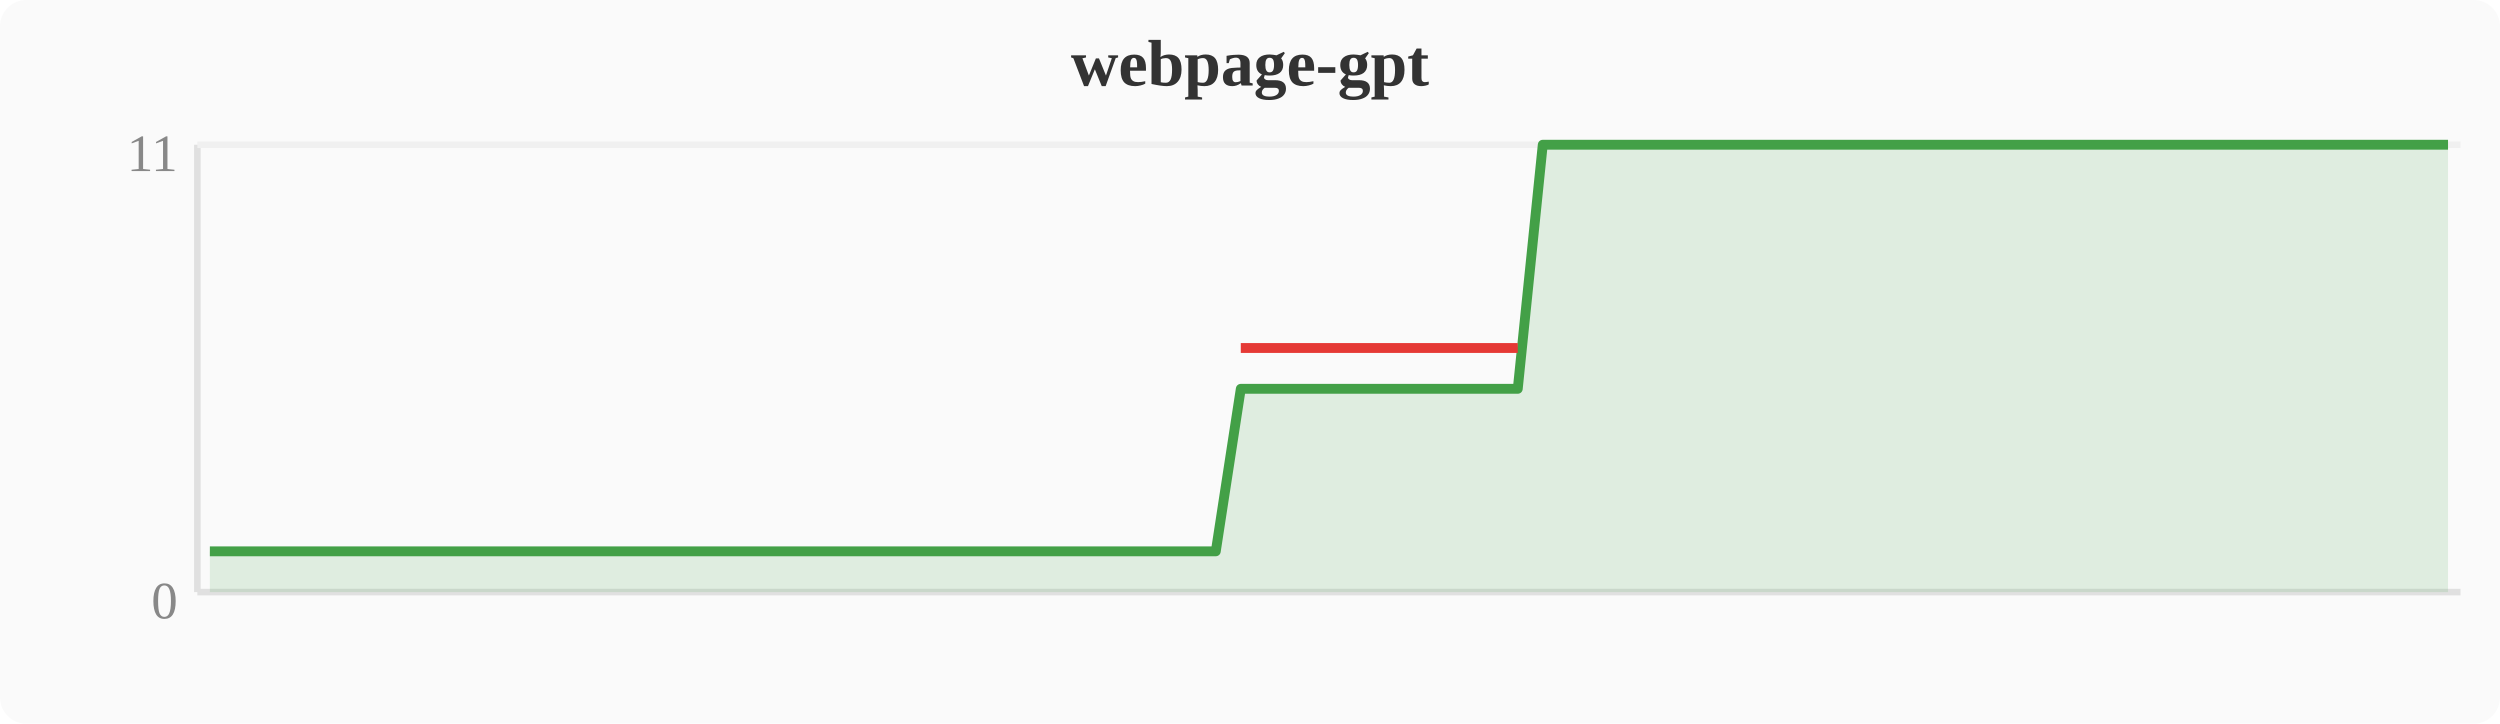
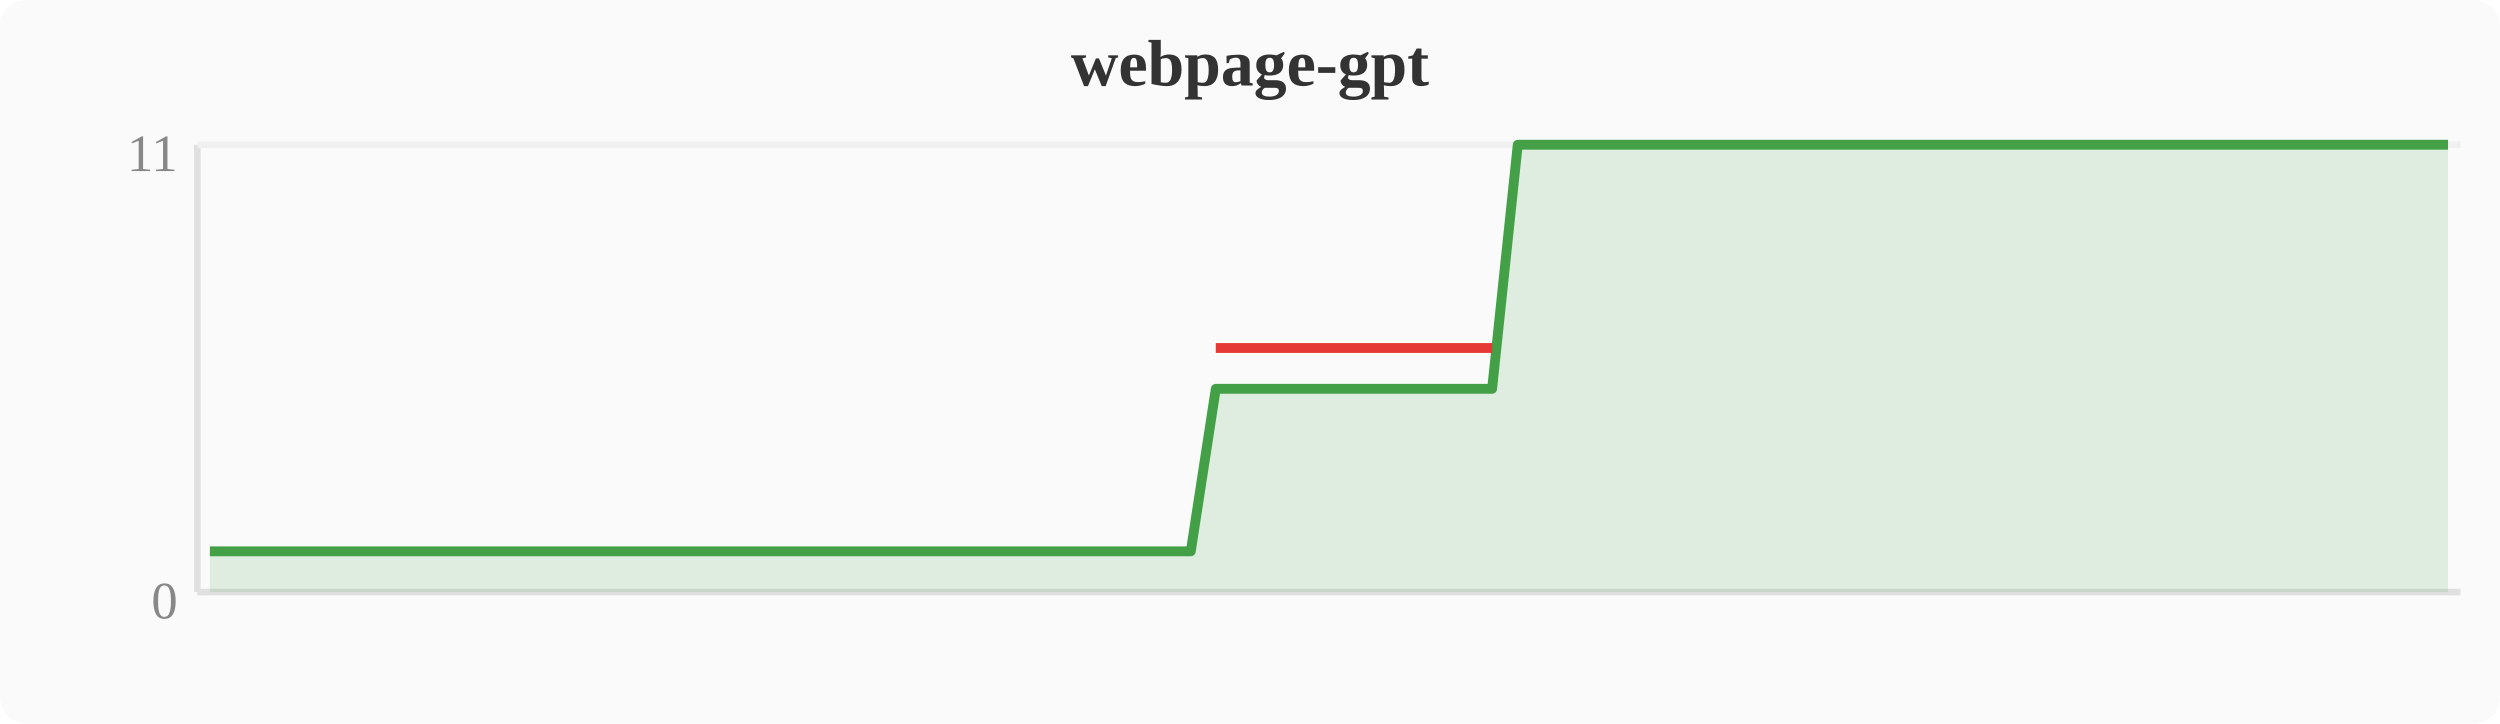
<svg xmlns="http://www.w3.org/2000/svg" width="380" height="110" viewBox="0 0 380 110">
  <rect width="380" height="110" fill="#fafafa" rx="4" />
  <text x="190" y="13" text-anchor="middle" font-size="10" font-weight="bold" fill="#333">webpage-gpt</text>
  <line x1="30" y1="22" x2="30" y2="90" stroke="#e0e0e0" stroke-width="1" />
  <line x1="30" y1="90" x2="374" y2="90" stroke="#e0e0e0" stroke-width="1" />
  <line x1="30" y1="22" x2="374" y2="22" stroke="#f0f0f0" stroke-width="1" />
  <text x="27" y="94" text-anchor="end" font-size="8" fill="#888">0</text>
  <text x="27" y="26" text-anchor="end" font-size="8" fill="#888">11</text>
-   <polygon points="31.9,83.8 35.7,83.8 39.6,83.8 43.4,83.8 47.2,83.8 51.0,83.8 54.8,83.8 58.7,83.8 62.5,83.8 66.3,83.8 70.1,83.8 74.0,83.8 77.8,83.8 81.6,83.8 85.4,83.8 89.2,83.8 93.1,83.8 96.9,83.8 100.7,83.8 104.5,83.8 108.4,83.8 112.2,83.8 116.0,83.8 119.8,83.8 123.6,83.8 127.5,83.8 131.3,83.8 135.1,83.8 138.9,83.8 142.8,83.8 146.6,83.8 150.4,83.8 154.2,83.8 158.0,83.8 161.9,83.8 165.7,83.8 169.5,83.8 173.3,83.8 177.2,83.8 181.0,83.8 184.8,83.8 188.6,59.1 192.4,59.1 196.3,59.1 200.1,59.1 203.9,59.1 207.7,59.1 211.6,59.1 215.4,59.1 219.2,59.1 223.0,59.1 226.8,59.1 230.7,59.1 234.5,22.0 238.3,22.0 242.1,22.0 246.0,22.0 249.8,22.0 253.6,22.0 257.4,22.0 261.2,22.0 265.1,22.0 268.9,22.0 272.7,22.0 276.5,22.0 280.4,22.0 284.2,22.0 288.0,22.0 291.8,22.0 295.6,22.0 299.5,22.0 303.3,22.0 307.1,22.0 310.9,22.0 314.8,22.0 318.6,22.0 322.4,22.0 326.2,22.0 330.0,22.0 333.9,22.0 337.7,22.0 341.5,22.0 345.3,22.0 349.2,22.0 353.0,22.0 356.8,22.0 360.6,22.0 364.4,22.0 368.3,22.0 372.1,22.0 372.1,90 31.9,90" fill="#43a047" opacity="0.15" />
-   <polyline points="31.9,83.8 35.7,83.8 39.6,83.8 43.4,83.8 47.2,83.8 51.0,83.8 54.8,83.8 58.7,83.8 62.5,83.8 66.3,83.8 70.1,83.8 74.0,83.8 77.8,83.8 81.6,83.8 85.4,83.8 89.2,83.8 93.1,83.8 96.9,83.8 100.7,83.8 104.5,83.8 108.4,83.8 112.2,83.8 116.0,83.8 119.8,83.8 123.6,83.8 127.5,83.8 131.3,83.8 135.1,83.8 138.9,83.8 142.8,83.8 146.6,83.8 150.4,83.8 154.2,83.8 158.0,83.8 161.9,83.8 165.7,83.8 169.5,83.8 173.3,83.8 177.2,83.8 181.0,83.8 184.8,83.8 188.6,59.1 192.4,59.1 196.3,59.1 200.1,59.1 203.9,59.1 207.7,59.1 211.6,59.1 215.4,59.1 219.2,59.1 223.0,59.1 226.8,59.1 230.7,59.1 234.5,22.0 238.3,22.0 242.1,22.0 246.0,22.0 249.8,22.0 253.6,22.0 257.4,22.0 261.2,22.0 265.1,22.0 268.9,22.0 272.7,22.0 276.5,22.0 280.4,22.0 284.2,22.0 288.0,22.0 291.8,22.0 295.6,22.0 299.5,22.0 303.3,22.0 307.1,22.0 310.9,22.0 314.8,22.0 318.6,22.0 322.4,22.0 326.2,22.0 330.0,22.0 333.9,22.0 337.7,22.0 341.5,22.0 345.3,22.0 349.2,22.0 353.0,22.0 356.8,22.0 360.6,22.0 364.4,22.0 368.3,22.0 372.1,22.0" fill="none" stroke="#43a047" stroke-width="1.5" stroke-linejoin="round" />
-   <polyline points="188.6,52.9 192.4,52.9 196.3,52.9 200.1,52.9 203.9,52.9 207.7,52.9 211.6,52.9 215.4,52.9 219.2,52.9 223.0,52.9 226.8,52.9 230.7,52.9" fill="none" stroke="#e53935" stroke-width="1.5" stroke-linejoin="round" />
+   <polygon points="31.9,83.8 35.7,83.8 39.6,83.8 43.4,83.8 47.2,83.8 51.0,83.8 54.8,83.8 58.7,83.8 62.5,83.8 66.3,83.8 70.1,83.8 74.0,83.8 77.8,83.8 81.6,83.8 85.4,83.8 89.2,83.8 93.1,83.8 96.9,83.8 100.7,83.8 104.5,83.8 108.4,83.8 112.2,83.8 116.0,83.8 119.8,83.8 123.6,83.8 127.5,83.8 131.3,83.8 135.1,83.8 138.9,83.8 142.8,83.8 146.6,83.8 150.4,83.8 154.2,83.8 158.0,83.8 161.9,83.8 165.7,83.8 169.5,83.8 173.3,83.8 177.2,83.8 181.0,83.8 184.8,59.1 188.6,59.1 192.4,59.1 196.3,59.1 200.1,59.1 203.9,59.1 207.7,59.1 211.6,59.1 215.4,59.1 219.2,59.1 223.0,59.1 226.8,59.1 230.7,22.0 234.5,22.0 238.3,22.0 242.1,22.0 246.0,22.0 249.8,22.0 253.6,22.0 257.4,22.0 261.2,22.0 265.1,22.0 268.9,22.0 272.7,22.0 276.5,22.0 280.4,22.0 284.2,22.0 288.0,22.0 291.8,22.0 295.6,22.0 299.5,22.0 303.3,22.0 307.1,22.0 310.9,22.0 314.8,22.0 318.6,22.0 322.4,22.0 326.2,22.0 330.0,22.0 333.9,22.0 337.7,22.0 341.5,22.0 345.3,22.0 349.2,22.0 353.0,22.0 356.8,22.0 360.6,22.0 364.4,22.0 368.3,22.0 372.1,22.0 372.1,90 31.9,90" fill="#43a047" opacity="0.15" />
+   <polyline points="31.9,83.8 35.7,83.8 39.6,83.8 43.4,83.8 47.2,83.8 51.0,83.8 54.8,83.8 58.7,83.8 62.5,83.8 66.3,83.8 70.1,83.8 74.0,83.8 77.8,83.8 81.6,83.8 85.4,83.8 89.2,83.8 93.1,83.8 96.9,83.8 100.7,83.8 104.5,83.8 108.4,83.8 112.2,83.8 116.0,83.8 119.8,83.8 123.6,83.8 127.5,83.8 131.3,83.8 135.1,83.8 138.9,83.8 142.8,83.8 146.6,83.8 150.4,83.8 154.2,83.8 158.0,83.8 161.9,83.8 165.7,83.8 169.5,83.8 173.3,83.8 177.2,83.8 181.0,83.8 184.8,59.1 188.6,59.1 192.4,59.1 196.3,59.1 200.1,59.1 203.9,59.1 207.7,59.1 211.6,59.1 215.4,59.1 219.2,59.1 223.0,59.1 226.8,59.1 230.7,22.0 234.5,22.0 238.3,22.0 242.1,22.0 246.0,22.0 249.8,22.0 253.6,22.0 257.4,22.0 261.2,22.0 265.1,22.0 268.9,22.0 272.7,22.0 276.5,22.0 280.4,22.0 284.2,22.0 288.0,22.0 291.8,22.0 295.6,22.0 299.5,22.0 303.3,22.0 307.1,22.0 310.9,22.0 314.8,22.0 318.6,22.0 322.4,22.0 326.2,22.0 330.0,22.0 333.9,22.0 337.7,22.0 341.5,22.0 345.3,22.0 349.2,22.0 353.0,22.0 356.8,22.0 360.6,22.0 364.4,22.0 368.3,22.0 372.1,22.0" fill="none" stroke="#43a047" stroke-width="1.5" stroke-linejoin="round" />
+   <polyline points="184.8,52.9 188.6,52.9 192.4,52.9 196.3,52.9 200.1,52.9 203.9,52.9 207.7,52.9 211.6,52.9 215.4,52.9 219.2,52.9 223.0,52.9 226.8,52.9" fill="none" stroke="#e53935" stroke-width="1.5" stroke-linejoin="round" />
</svg>
